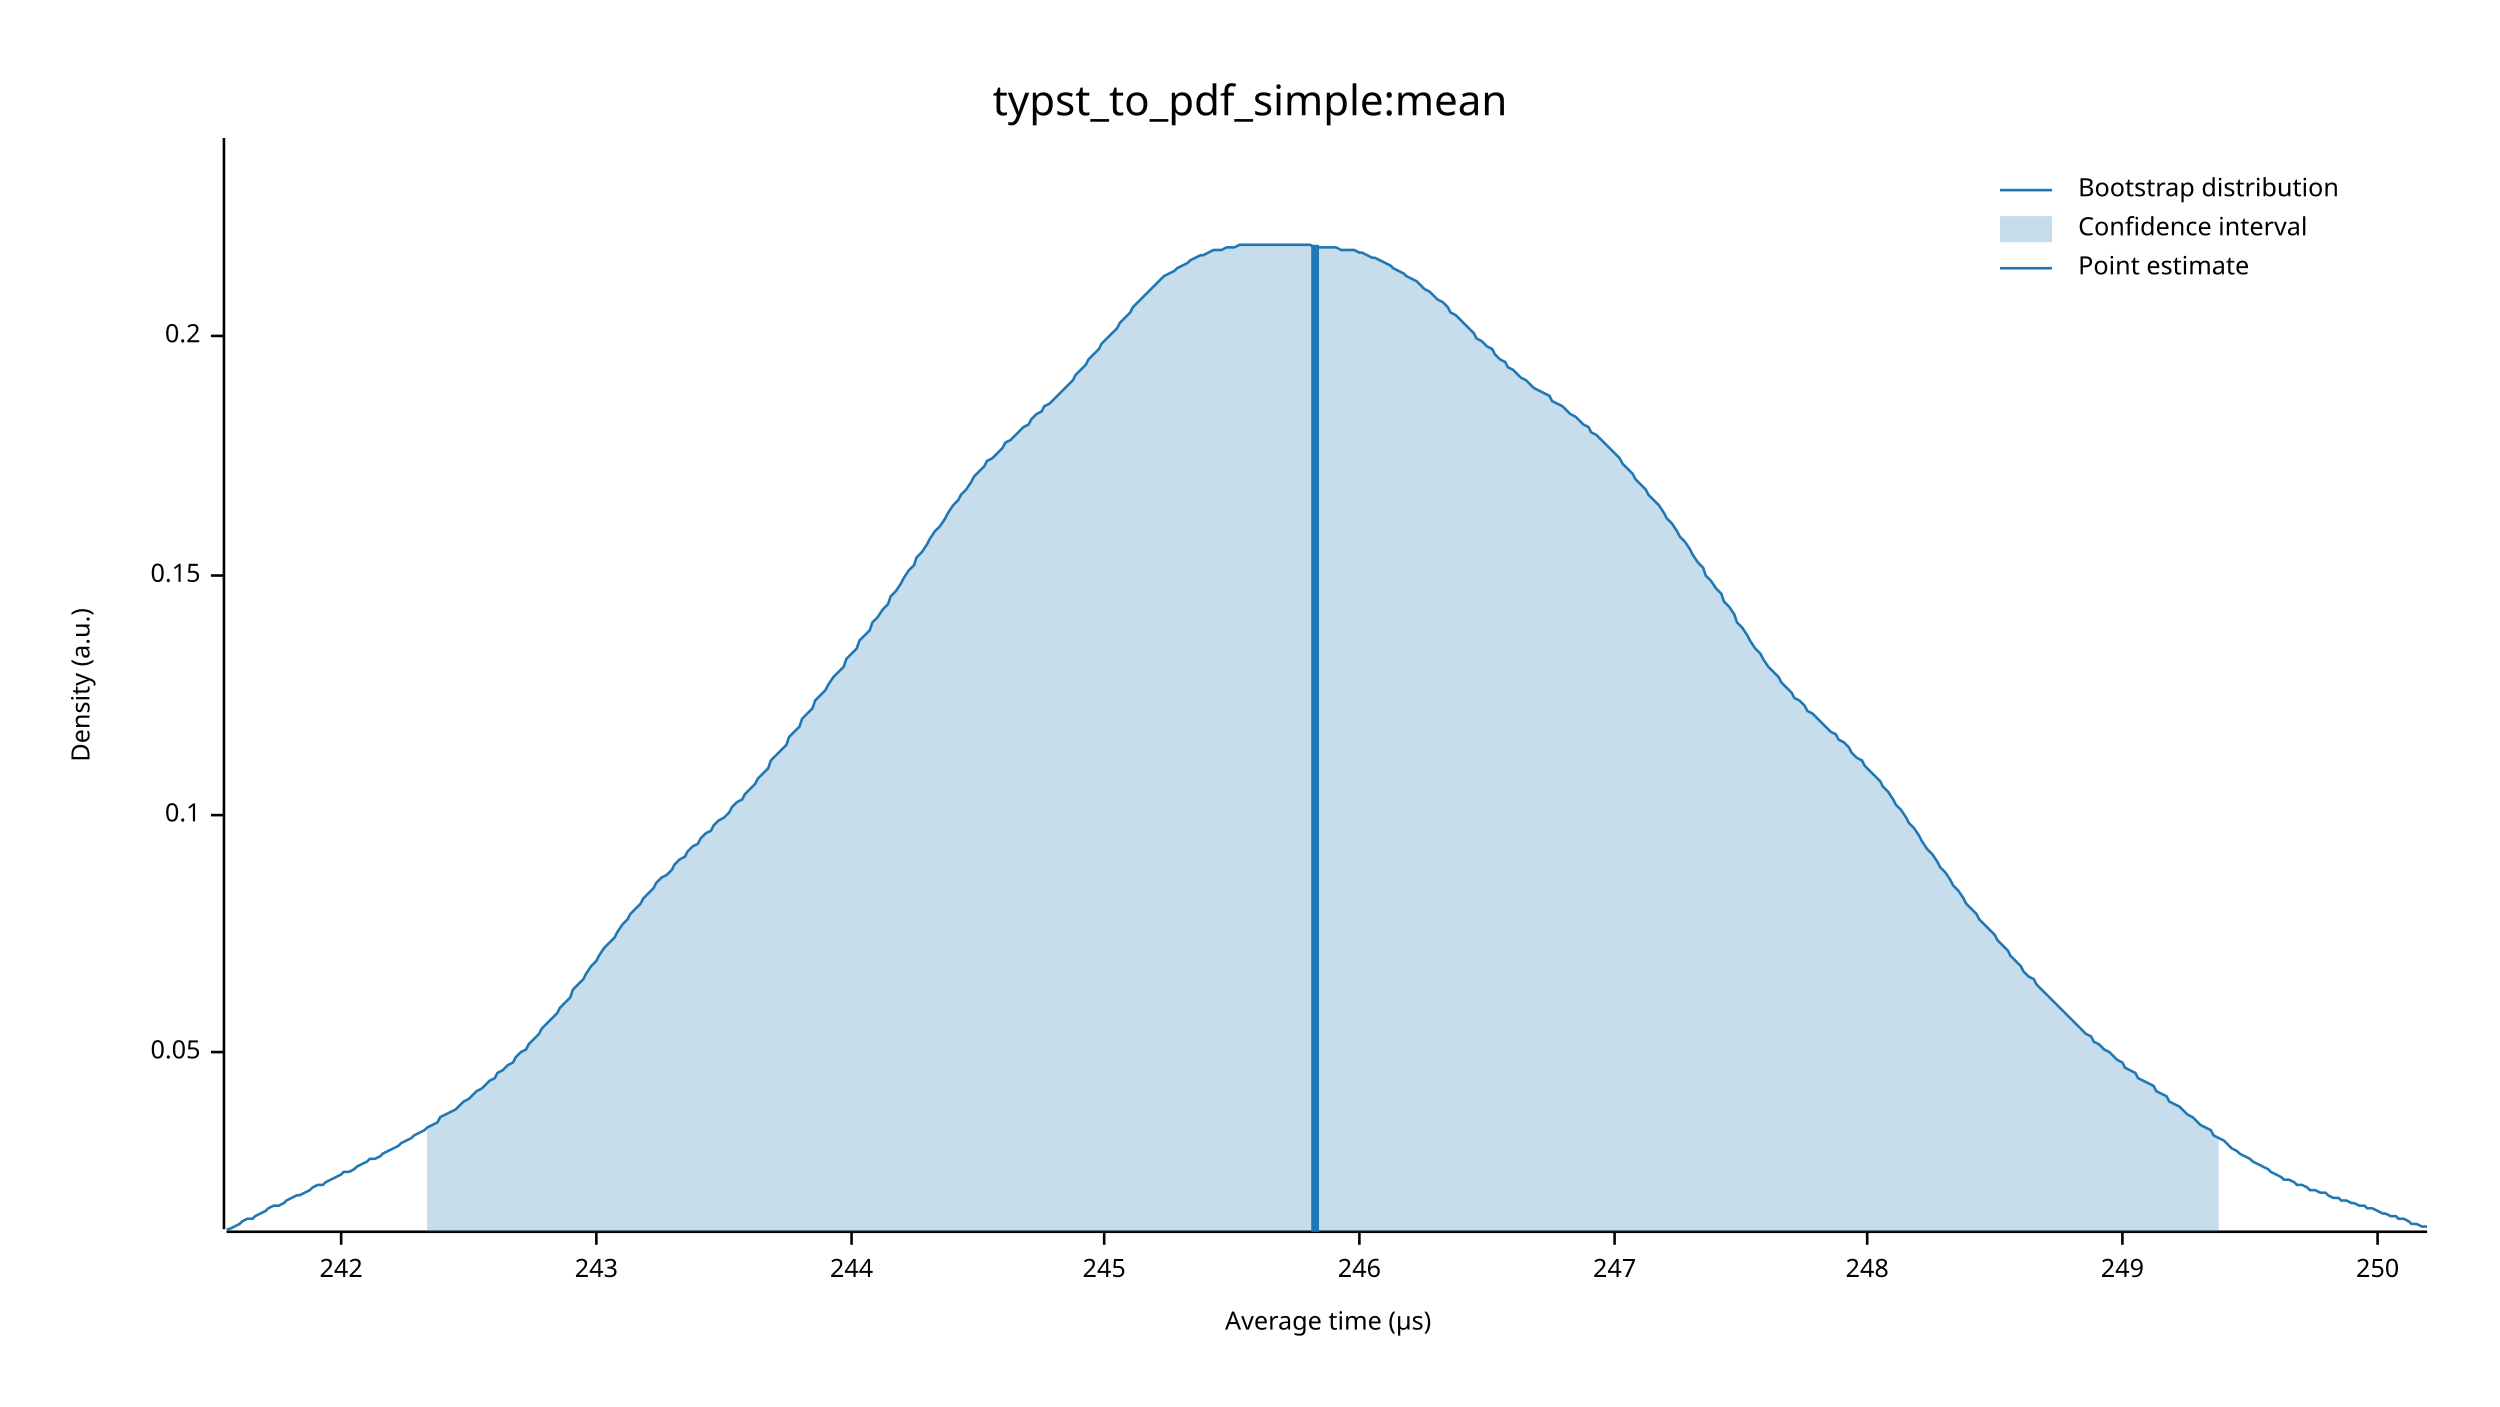
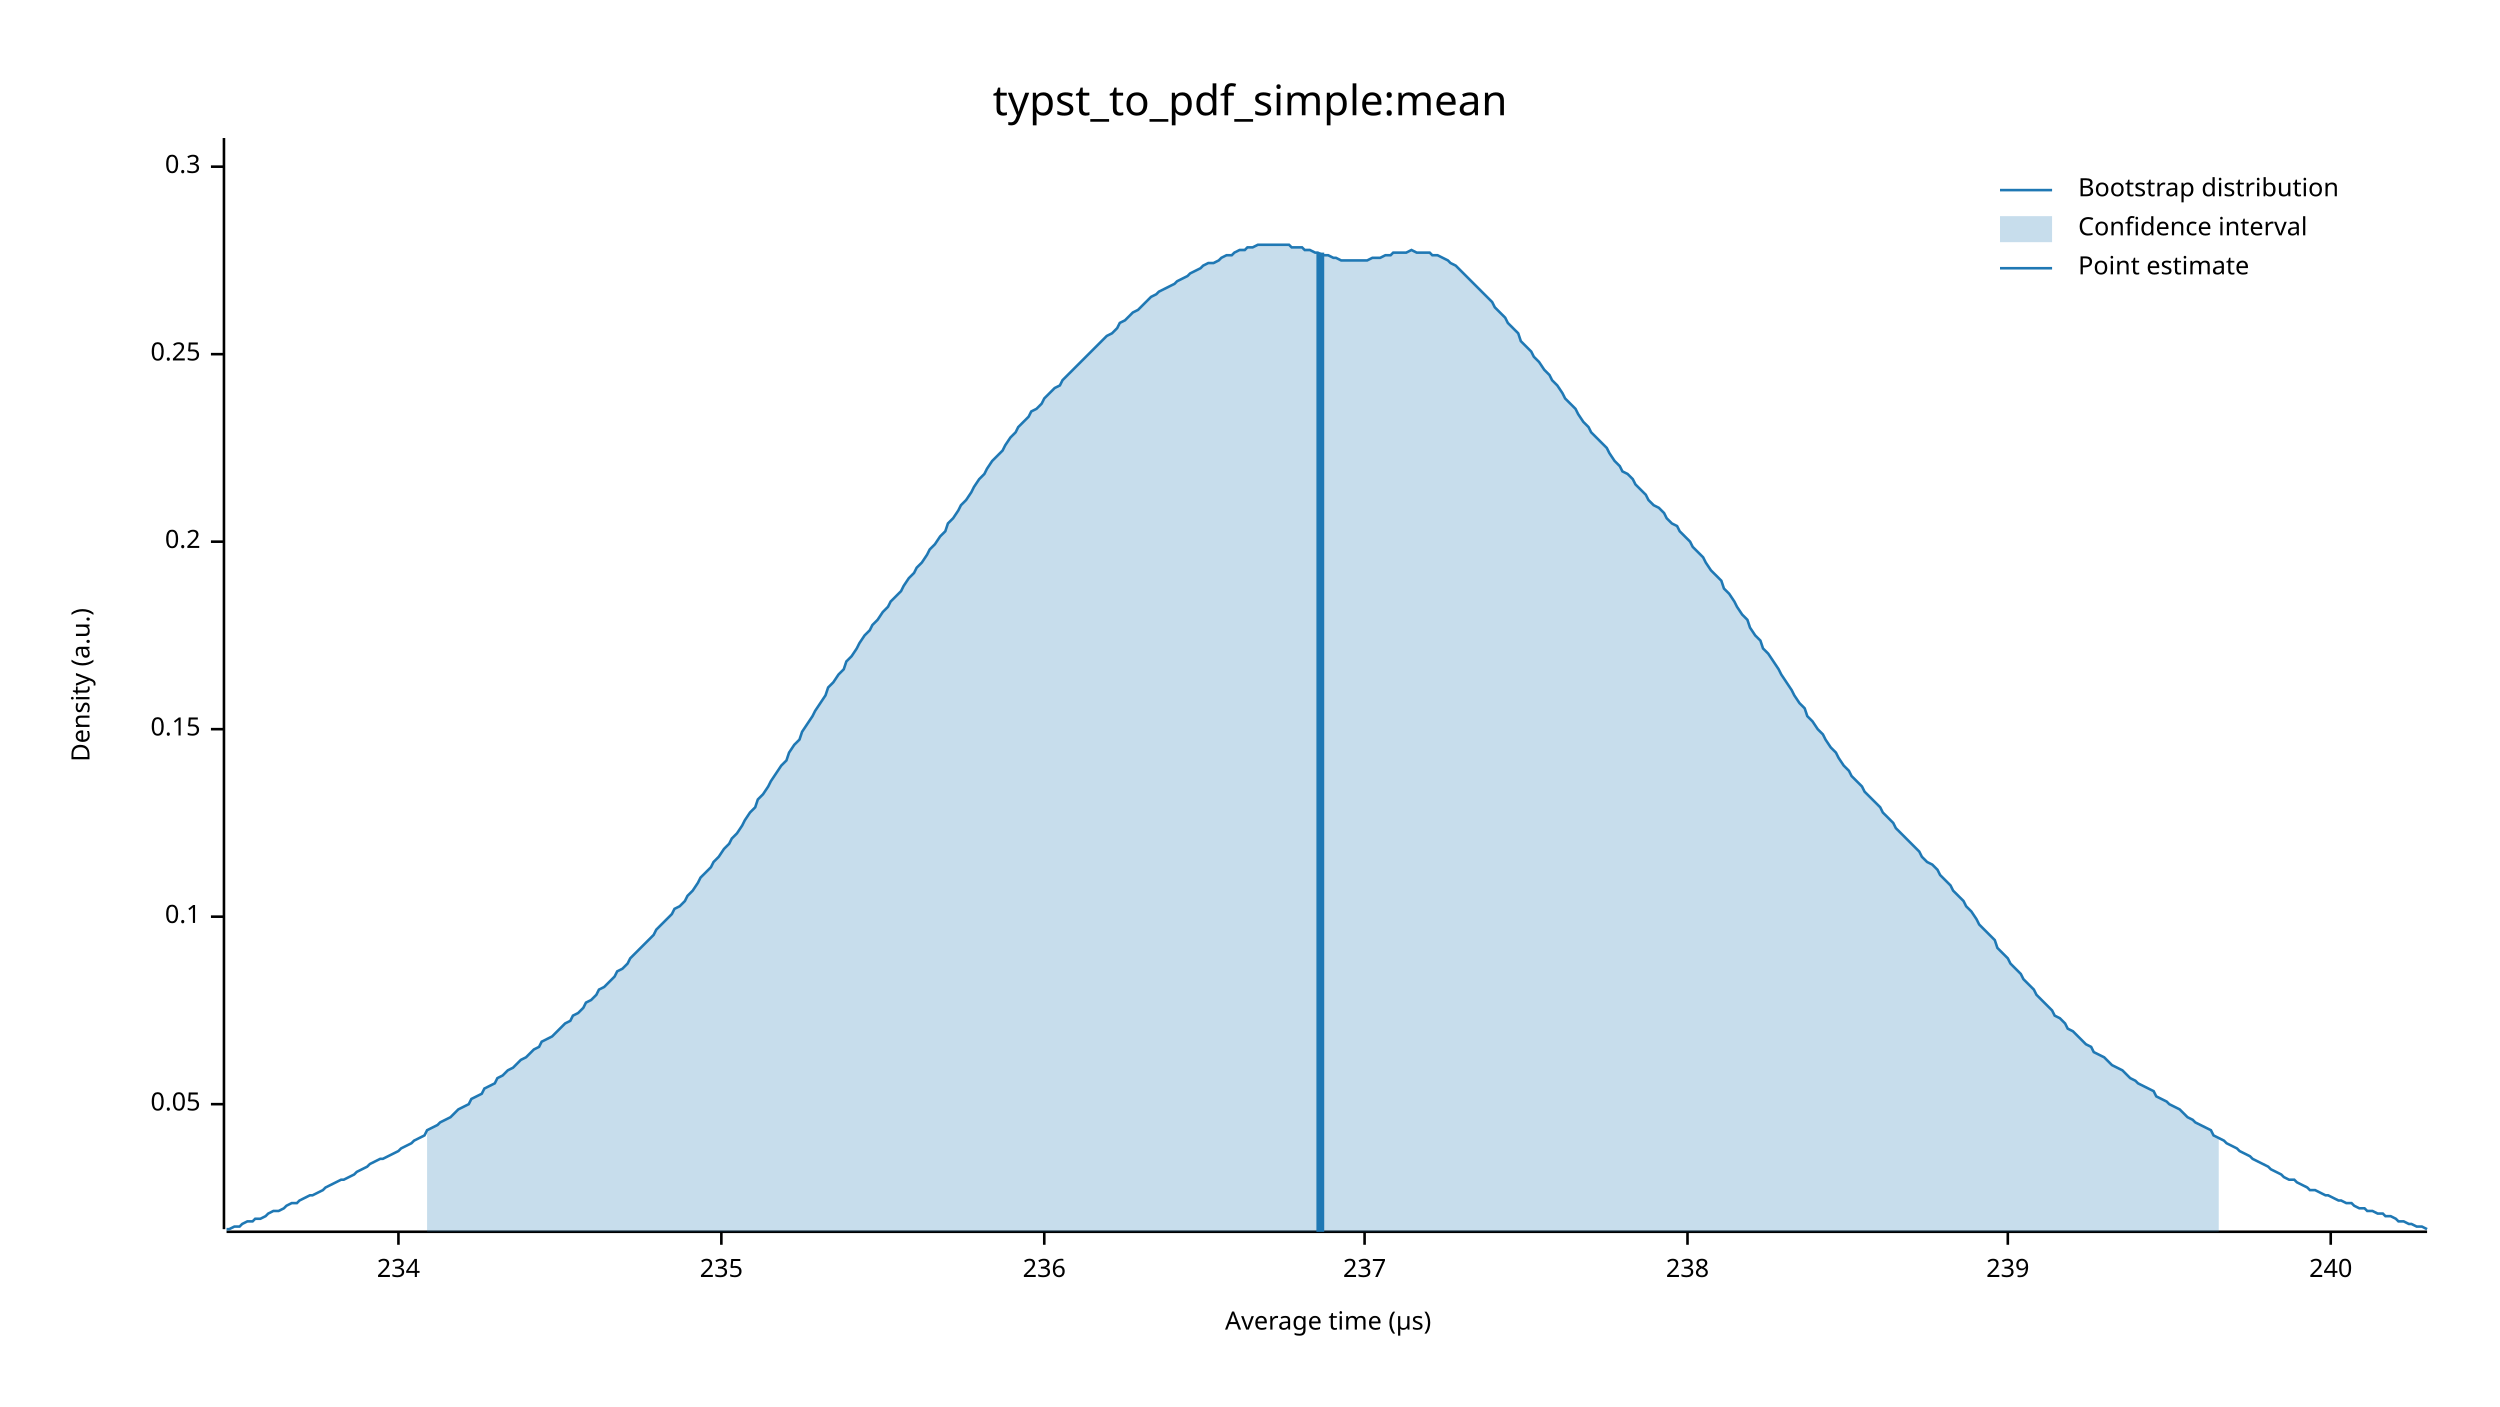
<svg xmlns="http://www.w3.org/2000/svg" width="960" height="540" viewBox="0 0 960 540">
  <text x="480" y="32" dy="0.76em" text-anchor="middle" font-family="sans-serif" font-size="16.129" opacity="1" fill="#000000">
typst_to_pdf_simple:mean
</text>
  <text x="27" y="263" dy="0.76em" text-anchor="middle" font-family="sans-serif" font-size="9.677" opacity="1" fill="#000000" transform="rotate(270, 27, 263)">
Density (a.u.)
</text>
  <text x="510" y="513" dy="-0.5ex" text-anchor="middle" font-family="sans-serif" font-size="9.677" opacity="1" fill="#000000">
Average time (µs)
</text>
  <polyline fill="none" opacity="1" stroke="#000000" stroke-width="1" points="86,53 86,472 " />
-   <text x="77" y="404" dy="0.5ex" text-anchor="end" font-family="sans-serif" font-size="9.677" opacity="1" fill="#000000">
+   <text x="77" y="424" dy="0.5ex" text-anchor="end" font-family="sans-serif" font-size="9.677" opacity="1" fill="#000000">
0.05
</text>
-   <polyline fill="none" opacity="1" stroke="#000000" stroke-width="1" points="81,404 86,404 " />
-   <text x="77" y="313" dy="0.5ex" text-anchor="end" font-family="sans-serif" font-size="9.677" opacity="1" fill="#000000">
+   <polyline fill="none" opacity="1" stroke="#000000" stroke-width="1" points="81,424 86,424 " />
+   <text x="77" y="352" dy="0.5ex" text-anchor="end" font-family="sans-serif" font-size="9.677" opacity="1" fill="#000000">
0.1
</text>
-   <polyline fill="none" opacity="1" stroke="#000000" stroke-width="1" points="81,313 86,313 " />
-   <text x="77" y="221" dy="0.5ex" text-anchor="end" font-family="sans-serif" font-size="9.677" opacity="1" fill="#000000">
+   <polyline fill="none" opacity="1" stroke="#000000" stroke-width="1" points="81,352 86,352 " />
+   <text x="77" y="280" dy="0.5ex" text-anchor="end" font-family="sans-serif" font-size="9.677" opacity="1" fill="#000000">
0.15
</text>
-   <polyline fill="none" opacity="1" stroke="#000000" stroke-width="1" points="81,221 86,221 " />
-   <text x="77" y="129" dy="0.5ex" text-anchor="end" font-family="sans-serif" font-size="9.677" opacity="1" fill="#000000">
+   <polyline fill="none" opacity="1" stroke="#000000" stroke-width="1" points="81,280 86,280 " />
+   <text x="77" y="208" dy="0.5ex" text-anchor="end" font-family="sans-serif" font-size="9.677" opacity="1" fill="#000000">
0.2
</text>
-   <polyline fill="none" opacity="1" stroke="#000000" stroke-width="1" points="81,129 86,129 " />
+   <polyline fill="none" opacity="1" stroke="#000000" stroke-width="1" points="81,208 86,208 " />
+   <text x="77" y="136" dy="0.5ex" text-anchor="end" font-family="sans-serif" font-size="9.677" opacity="1" fill="#000000">
+ 0.25
+ </text>
+   <polyline fill="none" opacity="1" stroke="#000000" stroke-width="1" points="81,136 86,136 " />
+   <text x="77" y="64" dy="0.5ex" text-anchor="end" font-family="sans-serif" font-size="9.677" opacity="1" fill="#000000">
+ 0.3
+ </text>
+   <polyline fill="none" opacity="1" stroke="#000000" stroke-width="1" points="81,64 86,64 " />
  <polyline fill="none" opacity="1" stroke="#000000" stroke-width="1" points="87,473 932,473 " />
-   <text x="131" y="483" dy="0.76em" text-anchor="middle" font-family="sans-serif" font-size="9.677" opacity="1" fill="#000000">
- 242
+   <text x="153" y="483" dy="0.76em" text-anchor="middle" font-family="sans-serif" font-size="9.677" opacity="1" fill="#000000">
+ 234
</text>
-   <polyline fill="none" opacity="1" stroke="#000000" stroke-width="1" points="131,473 131,478 " />
-   <text x="229" y="483" dy="0.76em" text-anchor="middle" font-family="sans-serif" font-size="9.677" opacity="1" fill="#000000">
- 243
+   <polyline fill="none" opacity="1" stroke="#000000" stroke-width="1" points="153,473 153,478 " />
+   <text x="277" y="483" dy="0.76em" text-anchor="middle" font-family="sans-serif" font-size="9.677" opacity="1" fill="#000000">
+ 235
</text>
-   <polyline fill="none" opacity="1" stroke="#000000" stroke-width="1" points="229,473 229,478 " />
-   <text x="327" y="483" dy="0.76em" text-anchor="middle" font-family="sans-serif" font-size="9.677" opacity="1" fill="#000000">
- 244
+   <polyline fill="none" opacity="1" stroke="#000000" stroke-width="1" points="277,473 277,478 " />
+   <text x="401" y="483" dy="0.76em" text-anchor="middle" font-family="sans-serif" font-size="9.677" opacity="1" fill="#000000">
+ 236
</text>
-   <polyline fill="none" opacity="1" stroke="#000000" stroke-width="1" points="327,473 327,478 " />
-   <text x="424" y="483" dy="0.76em" text-anchor="middle" font-family="sans-serif" font-size="9.677" opacity="1" fill="#000000">
- 245
+   <polyline fill="none" opacity="1" stroke="#000000" stroke-width="1" points="401,473 401,478 " />
+   <text x="524" y="483" dy="0.76em" text-anchor="middle" font-family="sans-serif" font-size="9.677" opacity="1" fill="#000000">
+ 237
</text>
-   <polyline fill="none" opacity="1" stroke="#000000" stroke-width="1" points="424,473 424,478 " />
-   <text x="522" y="483" dy="0.76em" text-anchor="middle" font-family="sans-serif" font-size="9.677" opacity="1" fill="#000000">
- 246
+   <polyline fill="none" opacity="1" stroke="#000000" stroke-width="1" points="524,473 524,478 " />
+   <text x="648" y="483" dy="0.76em" text-anchor="middle" font-family="sans-serif" font-size="9.677" opacity="1" fill="#000000">
+ 238
</text>
-   <polyline fill="none" opacity="1" stroke="#000000" stroke-width="1" points="522,473 522,478 " />
-   <text x="620" y="483" dy="0.76em" text-anchor="middle" font-family="sans-serif" font-size="9.677" opacity="1" fill="#000000">
- 247
+   <polyline fill="none" opacity="1" stroke="#000000" stroke-width="1" points="648,473 648,478 " />
+   <text x="771" y="483" dy="0.76em" text-anchor="middle" font-family="sans-serif" font-size="9.677" opacity="1" fill="#000000">
+ 239
</text>
-   <polyline fill="none" opacity="1" stroke="#000000" stroke-width="1" points="620,473 620,478 " />
-   <text x="717" y="483" dy="0.76em" text-anchor="middle" font-family="sans-serif" font-size="9.677" opacity="1" fill="#000000">
- 248
+   <polyline fill="none" opacity="1" stroke="#000000" stroke-width="1" points="771,473 771,478 " />
+   <text x="895" y="483" dy="0.76em" text-anchor="middle" font-family="sans-serif" font-size="9.677" opacity="1" fill="#000000">
+ 240
</text>
-   <polyline fill="none" opacity="1" stroke="#000000" stroke-width="1" points="717,473 717,478 " />
-   <text x="815" y="483" dy="0.76em" text-anchor="middle" font-family="sans-serif" font-size="9.677" opacity="1" fill="#000000">
- 249
- </text>
-   <polyline fill="none" opacity="1" stroke="#000000" stroke-width="1" points="815,473 815,478 " />
-   <text x="913" y="483" dy="0.76em" text-anchor="middle" font-family="sans-serif" font-size="9.677" opacity="1" fill="#000000">
- 250
- </text>
-   <polyline fill="none" opacity="1" stroke="#000000" stroke-width="1" points="913,473 913,478 " />
-   <polyline fill="none" opacity="1" stroke="#1F78B4" stroke-width="1" points="87,472 88,472 90,471 92,470 93,469 95,468 97,468 98,467 100,466 102,465 103,464 105,463 107,463 109,462 110,461 112,460 114,459 115,459 117,458 119,457 120,456 122,455 124,455 125,454 127,453 129,452 131,451 132,450 134,450 136,449 137,448 139,447 141,446 142,445 144,445 146,444 147,443 149,442 151,441 153,440 154,439 156,438 158,437 159,436 161,435 163,434 164,433 166,432 168,431 169,429 171,428 173,427 175,426 176,425 178,423 180,422 181,421 183,419 185,418 186,417 188,415 190,414 191,412 193,411 195,409 197,408 198,406 200,404 202,403 203,401 205,399 207,397 208,395 210,393 212,391 214,389 215,387 217,385 219,383 220,380 222,378 224,376 225,374 227,371 229,369 230,367 232,364 234,362 236,360 237,358 239,355 241,353 242,351 244,349 246,347 247,345 249,343 251,341 252,339 254,337 256,336 258,334 259,332 261,330 263,329 264,327 266,325 268,324 269,322 271,320 273,319 274,317 276,315 278,314 280,312 281,310 283,308 285,307 286,305 288,303 290,301 291,299 293,297 295,295 296,292 298,290 300,288 302,286 303,283 305,281 307,279 308,276 310,274 312,272 313,269 315,267 317,265 318,263 320,260 322,258 324,256 325,253 327,251 329,249 330,246 332,244 334,242 335,239 337,237 339,234 341,232 342,229 344,227 346,224 347,222 349,219 351,217 352,214 354,212 356,209 357,207 359,204 361,202 363,199 364,197 366,194 368,192 369,190 371,188 373,185 374,183 376,181 378,179 379,177 381,176 383,174 385,172 386,170 388,169 390,167 391,166 393,164 395,163 396,161 398,159 400,158 401,156 403,155 405,153 407,151 408,150 410,148 412,146 413,144 415,142 417,140 418,138 420,136 422,134 423,132 425,130 427,128 429,126 430,124 432,122 434,120 435,118 437,116 439,114 440,113 442,111 444,109 445,108 447,106 449,105 451,104 452,103 454,102 456,101 457,100 459,99 461,98 462,98 464,97 466,96 468,96 469,96 471,95 473,95 474,95 476,94 478,94 479,94 481,94 483,94 484,94 486,94 488,94 490,94 491,94 493,94 495,94 496,94 498,94 500,94 501,94 503,94 505,95 506,95 508,95 510,95 512,95 513,95 515,96 517,96 518,96 520,96 522,97 523,97 525,98 527,99 528,99 530,100 532,101 534,102 535,103 537,104 539,105 540,106 542,107 544,108 545,109 547,111 549,112 550,113 552,115 554,116 556,118 557,120 559,121 561,123 562,124 564,126 566,128 567,130 569,131 571,133 573,134 574,136 576,138 578,139 579,141 581,142 583,144 584,145 586,146 588,148 589,149 591,150 593,151 595,152 596,154 598,155 600,156 601,157 603,159 605,160 606,161 608,163 610,164 611,166 613,167 615,169 617,171 618,172 620,174 622,176 623,178 625,180 627,182 628,184 630,186 632,188 633,190 635,192 637,194 639,197 640,199 642,201 644,204 645,206 647,208 649,211 650,213 652,216 654,218 655,221 657,223 659,226 661,228 662,231 664,233 666,236 667,239 669,241 671,244 672,246 674,249 676,251 677,253 679,256 681,258 683,260 684,262 686,264 688,266 689,268 691,269 693,271 694,273 696,274 698,276 700,278 701,279 703,281 705,282 706,284 708,285 710,287 711,289 713,291 715,292 716,294 718,296 720,298 722,300 723,302 725,304 727,307 728,309 730,311 732,314 733,316 735,318 737,321 738,323 740,326 742,328 744,331 745,333 747,335 749,338 750,340 752,342 754,345 755,347 757,349 759,351 760,353 762,355 764,357 766,359 767,361 769,363 771,365 772,367 774,369 776,371 777,373 779,375 781,376 782,378 784,380 786,382 788,384 789,385 791,387 793,389 794,390 796,392 798,394 799,395 801,397 803,398 804,400 806,401 808,403 810,404 811,405 813,407 815,408 816,410 818,411 820,412 821,414 823,415 825,416 827,417 828,419 830,420 832,421 833,423 835,424 837,425 838,426 840,428 842,429 843,430 845,432 847,433 849,434 850,436 852,437 854,438 855,439 857,441 859,442 860,443 862,444 864,445 865,446 867,447 869,448 871,449 872,450 874,451 876,452 877,453 879,453 881,454 882,455 884,455 886,456 887,457 889,457 891,458 893,458 894,459 896,460 898,460 899,461 901,461 903,462 904,462 906,463 908,463 909,464 911,464 913,465 915,466 916,466 918,467 920,467 921,468 923,468 925,469 926,470 928,470 930,471 932,471 " />
-   <polygon opacity="0.25" fill="#1F78B4" points="164,433 166,432 168,431 169,429 171,428 173,427 175,426 176,425 178,423 180,422 181,421 183,419 185,418 186,417 188,415 190,414 191,412 193,411 195,409 197,408 198,406 200,404 202,403 203,401 205,399 207,397 208,395 210,393 212,391 214,389 215,387 217,385 219,383 220,380 222,378 224,376 225,374 227,371 229,369 230,367 232,364 234,362 236,360 237,358 239,355 241,353 242,351 244,349 246,347 247,345 249,343 251,341 252,339 254,337 256,336 258,334 259,332 261,330 263,329 264,327 266,325 268,324 269,322 271,320 273,319 274,317 276,315 278,314 280,312 281,310 283,308 285,307 286,305 288,303 290,301 291,299 293,297 295,295 296,292 298,290 300,288 302,286 303,283 305,281 307,279 308,276 310,274 312,272 313,269 315,267 317,265 318,263 320,260 322,258 324,256 325,253 327,251 329,249 330,246 332,244 334,242 335,239 337,237 339,234 341,232 342,229 344,227 346,224 347,222 349,219 351,217 352,214 354,212 356,209 357,207 359,204 361,202 363,199 364,197 366,194 368,192 369,190 371,188 373,185 374,183 376,181 378,179 379,177 381,176 383,174 385,172 386,170 388,169 390,167 391,166 393,164 395,163 396,161 398,159 400,158 401,156 403,155 405,153 407,151 408,150 410,148 412,146 413,144 415,142 417,140 418,138 420,136 422,134 423,132 425,130 427,128 429,126 430,124 432,122 434,120 435,118 437,116 439,114 440,113 442,111 444,109 445,108 447,106 449,105 451,104 452,103 454,102 456,101 457,100 459,99 461,98 462,98 464,97 466,96 468,96 469,96 471,95 473,95 474,95 476,94 478,94 479,94 481,94 483,94 484,94 486,94 488,94 490,94 491,94 493,94 495,94 496,94 498,94 500,94 501,94 503,94 505,95 506,95 508,95 510,95 512,95 513,95 515,96 517,96 518,96 520,96 522,97 523,97 525,98 527,99 528,99 530,100 532,101 534,102 535,103 537,104 539,105 540,106 542,107 544,108 545,109 547,111 549,112 550,113 552,115 554,116 556,118 557,120 559,121 561,123 562,124 564,126 566,128 567,130 569,131 571,133 573,134 574,136 576,138 578,139 579,141 581,142 583,144 584,145 586,146 588,148 589,149 591,150 593,151 595,152 596,154 598,155 600,156 601,157 603,159 605,160 606,161 608,163 610,164 611,166 613,167 615,169 617,171 618,172 620,174 622,176 623,178 625,180 627,182 628,184 630,186 632,188 633,190 635,192 637,194 639,197 640,199 642,201 644,204 645,206 647,208 649,211 650,213 652,216 654,218 655,221 657,223 659,226 661,228 662,231 664,233 666,236 667,239 669,241 671,244 672,246 674,249 676,251 677,253 679,256 681,258 683,260 684,262 686,264 688,266 689,268 691,269 693,271 694,273 696,274 698,276 700,278 701,279 703,281 705,282 706,284 708,285 710,287 711,289 713,291 715,292 716,294 718,296 720,298 722,300 723,302 725,304 727,307 728,309 730,311 732,314 733,316 735,318 737,321 738,323 740,326 742,328 744,331 745,333 747,335 749,338 750,340 752,342 754,345 755,347 757,349 759,351 760,353 762,355 764,357 766,359 767,361 769,363 771,365 772,367 774,369 776,371 777,373 779,375 781,376 782,378 784,380 786,382 788,384 789,385 791,387 793,389 794,390 796,392 798,394 799,395 801,397 803,398 804,400 806,401 808,403 810,404 811,405 813,407 815,408 816,410 818,411 820,412 821,414 823,415 825,416 827,417 828,419 830,420 832,421 833,423 835,424 837,425 838,426 840,428 842,429 843,430 845,432 847,433 849,434 850,436 852,437 852,473 164,473 " />
-   <polyline fill="none" opacity="1" stroke="#1F78B4" stroke-width="3" points="505,473 505,94 " />
+   <polyline fill="none" opacity="1" stroke="#000000" stroke-width="1" points="895,473 895,478 " />
+   <polyline fill="none" opacity="1" stroke="#1F78B4" stroke-width="1" points="87,472 88,472 90,471 92,471 93,470 95,469 97,469 98,468 100,468 102,467 103,466 105,465 107,465 109,464 110,463 112,462 114,462 115,461 117,460 119,459 120,459 122,458 124,457 125,456 127,455 129,454 131,453 132,453 134,452 136,451 137,450 139,449 141,448 142,447 144,446 146,445 147,445 149,444 151,443 153,442 154,441 156,440 158,439 159,438 161,437 163,436 164,434 166,433 168,432 169,431 171,430 173,429 175,427 176,426 178,425 180,424 181,422 183,421 185,420 186,418 188,417 190,416 191,414 193,413 195,411 197,410 198,409 200,407 202,406 203,405 205,403 207,402 208,400 210,399 212,398 214,396 215,395 217,393 219,392 220,390 222,389 224,387 225,385 227,384 229,382 230,380 232,379 234,377 236,375 237,373 239,372 241,370 242,368 244,366 246,364 247,363 249,361 251,359 252,357 254,355 256,353 258,351 259,349 261,348 263,346 264,344 266,342 268,339 269,337 271,335 273,333 274,331 276,329 278,326 280,324 281,322 283,320 285,317 286,315 288,312 290,310 291,307 293,305 295,302 296,300 298,297 300,294 302,292 303,289 305,286 307,284 308,281 310,278 312,275 313,273 315,270 317,267 318,264 320,262 322,259 324,257 325,254 327,252 329,249 330,247 332,244 334,242 335,240 337,238 339,235 341,233 342,231 344,229 346,227 347,225 349,222 351,220 352,218 354,216 356,213 357,211 359,209 361,206 363,204 364,201 366,199 368,196 369,194 371,192 373,189 374,187 376,184 378,182 379,180 381,177 383,175 385,173 386,171 388,168 390,166 391,164 393,162 395,160 396,158 398,157 400,155 401,153 403,151 405,149 407,148 408,146 410,144 412,142 413,141 415,139 417,137 418,136 420,134 422,132 423,131 425,129 427,128 429,126 430,124 432,123 434,121 435,120 437,119 439,117 440,116 442,114 444,113 445,112 447,111 449,110 451,109 452,108 454,107 456,106 457,105 459,104 461,103 462,102 464,101 466,101 468,100 469,99 471,98 473,98 474,97 476,96 478,96 479,95 481,95 483,94 484,94 486,94 488,94 490,94 491,94 493,94 495,94 496,95 498,95 500,95 501,96 503,96 505,97 506,97 508,98 510,98 512,99 513,99 515,100 517,100 518,100 520,100 522,100 523,100 525,100 527,99 528,99 530,99 532,98 534,98 535,97 537,97 539,97 540,97 542,96 544,97 545,97 547,97 549,97 550,98 552,98 554,99 556,100 557,101 559,102 561,104 562,105 564,107 566,109 567,110 569,112 571,114 573,116 574,118 576,120 578,122 579,124 581,126 583,128 584,131 586,133 588,135 589,137 591,139 593,142 595,144 596,146 598,148 600,151 601,153 603,155 605,157 606,159 608,162 610,164 611,166 613,168 615,170 617,172 618,174 620,177 622,179 623,181 625,182 627,184 628,186 630,188 632,190 633,192 635,194 637,195 639,197 640,199 642,201 644,202 645,204 647,206 649,208 650,210 652,212 654,214 655,216 657,219 659,221 661,223 662,226 664,228 666,231 667,233 669,236 671,238 672,241 674,244 676,246 677,249 679,251 681,254 683,257 684,259 686,262 688,265 689,267 691,270 693,272 694,275 696,277 698,280 700,282 701,284 703,287 705,289 706,291 708,294 710,296 711,298 713,300 715,302 716,304 718,306 720,308 722,310 723,312 725,314 727,316 728,318 730,320 732,322 733,323 735,325 737,327 738,329 740,331 742,332 744,334 745,336 747,338 749,340 750,342 752,344 754,346 755,348 757,350 759,353 760,355 762,357 764,359 766,361 767,364 769,366 771,368 772,370 774,372 776,374 777,376 779,378 781,380 782,382 784,384 786,386 788,388 789,390 791,391 793,393 794,395 796,396 798,398 799,399 801,401 803,402 804,404 806,405 808,406 810,408 811,409 813,410 815,411 816,412 818,414 820,415 821,416 823,417 825,418 827,419 828,421 830,422 832,423 833,424 835,425 837,426 838,427 840,429 842,430 843,431 845,432 847,433 849,434 850,436 852,437 854,438 855,439 857,440 859,441 860,442 862,443 864,444 865,445 867,446 869,447 871,448 872,449 874,450 876,451 877,452 879,453 881,453 882,454 884,455 886,456 887,457 889,457 891,458 893,459 894,459 896,460 898,461 899,461 901,462 903,462 904,463 906,464 908,464 909,465 911,465 913,466 915,466 916,467 918,467 920,468 921,469 923,469 925,470 926,470 928,471 930,471 932,472 " />
+   <polygon opacity="0.25" fill="#1F78B4" points="164,434 166,433 168,432 169,431 171,430 173,429 175,427 176,426 178,425 180,424 181,422 183,421 185,420 186,418 188,417 190,416 191,414 193,413 195,411 197,410 198,409 200,407 202,406 203,405 205,403 207,402 208,400 210,399 212,398 214,396 215,395 217,393 219,392 220,390 222,389 224,387 225,385 227,384 229,382 230,380 232,379 234,377 236,375 237,373 239,372 241,370 242,368 244,366 246,364 247,363 249,361 251,359 252,357 254,355 256,353 258,351 259,349 261,348 263,346 264,344 266,342 268,339 269,337 271,335 273,333 274,331 276,329 278,326 280,324 281,322 283,320 285,317 286,315 288,312 290,310 291,307 293,305 295,302 296,300 298,297 300,294 302,292 303,289 305,286 307,284 308,281 310,278 312,275 313,273 315,270 317,267 318,264 320,262 322,259 324,257 325,254 327,252 329,249 330,247 332,244 334,242 335,240 337,238 339,235 341,233 342,231 344,229 346,227 347,225 349,222 351,220 352,218 354,216 356,213 357,211 359,209 361,206 363,204 364,201 366,199 368,196 369,194 371,192 373,189 374,187 376,184 378,182 379,180 381,177 383,175 385,173 386,171 388,168 390,166 391,164 393,162 395,160 396,158 398,157 400,155 401,153 403,151 405,149 407,148 408,146 410,144 412,142 413,141 415,139 417,137 418,136 420,134 422,132 423,131 425,129 427,128 429,126 430,124 432,123 434,121 435,120 437,119 439,117 440,116 442,114 444,113 445,112 447,111 449,110 451,109 452,108 454,107 456,106 457,105 459,104 461,103 462,102 464,101 466,101 468,100 469,99 471,98 473,98 474,97 476,96 478,96 479,95 481,95 483,94 484,94 486,94 488,94 490,94 491,94 493,94 495,94 496,95 498,95 500,95 501,96 503,96 505,97 506,97 508,98 510,98 512,99 513,99 515,100 517,100 518,100 520,100 522,100 523,100 525,100 527,99 528,99 530,99 532,98 534,98 535,97 537,97 539,97 540,97 542,96 544,97 545,97 547,97 549,97 550,98 552,98 554,99 556,100 557,101 559,102 561,104 562,105 564,107 566,109 567,110 569,112 571,114 573,116 574,118 576,120 578,122 579,124 581,126 583,128 584,131 586,133 588,135 589,137 591,139 593,142 595,144 596,146 598,148 600,151 601,153 603,155 605,157 606,159 608,162 610,164 611,166 613,168 615,170 617,172 618,174 620,177 622,179 623,181 625,182 627,184 628,186 630,188 632,190 633,192 635,194 637,195 639,197 640,199 642,201 644,202 645,204 647,206 649,208 650,210 652,212 654,214 655,216 657,219 659,221 661,223 662,226 664,228 666,231 667,233 669,236 671,238 672,241 674,244 676,246 677,249 679,251 681,254 683,257 684,259 686,262 688,265 689,267 691,270 693,272 694,275 696,277 698,280 700,282 701,284 703,287 705,289 706,291 708,294 710,296 711,298 713,300 715,302 716,304 718,306 720,308 722,310 723,312 725,314 727,316 728,318 730,320 732,322 733,323 735,325 737,327 738,329 740,331 742,332 744,334 745,336 747,338 749,340 750,342 752,344 754,346 755,348 757,350 759,353 760,355 762,357 764,359 766,361 767,364 769,366 771,368 772,370 774,372 776,374 777,376 779,378 781,380 782,382 784,384 786,386 788,388 789,390 791,391 793,393 794,395 796,396 798,398 799,399 801,401 803,402 804,404 806,405 808,406 810,408 811,409 813,410 815,411 816,412 818,414 820,415 821,416 823,417 825,418 827,419 828,421 830,422 832,423 833,424 835,425 837,426 838,427 840,429 842,430 843,431 845,432 847,433 849,434 850,436 852,437 852,473 164,473 " />
+   <polyline fill="none" opacity="1" stroke="#1F78B4" stroke-width="3" points="507,473 507,97 " />
  <text x="798" y="68" dy="0.76em" text-anchor="start" font-family="sans-serif" font-size="9.677" opacity="1" fill="#000000">
Bootstrap distribution
</text>
  <text x="798" y="83" dy="0.76em" text-anchor="start" font-family="sans-serif" font-size="9.677" opacity="1" fill="#000000">
Confidence interval
</text>
  <text x="798" y="98" dy="0.76em" text-anchor="start" font-family="sans-serif" font-size="9.677" opacity="1" fill="#000000">
Point estimate
</text>
  <polyline fill="none" opacity="1" stroke="#1F78B4" stroke-width="1" points="768,73 788,73 " />
  <rect x="768" y="83" width="20" height="10" opacity="0.25" fill="#1F78B4" stroke="none" />
  <polyline fill="none" opacity="1" stroke="#1F78B4" stroke-width="1" points="768,103 788,103 " />
</svg>
